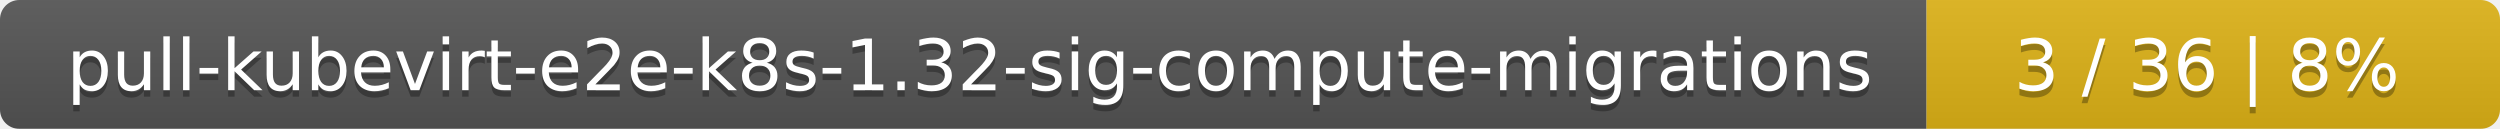
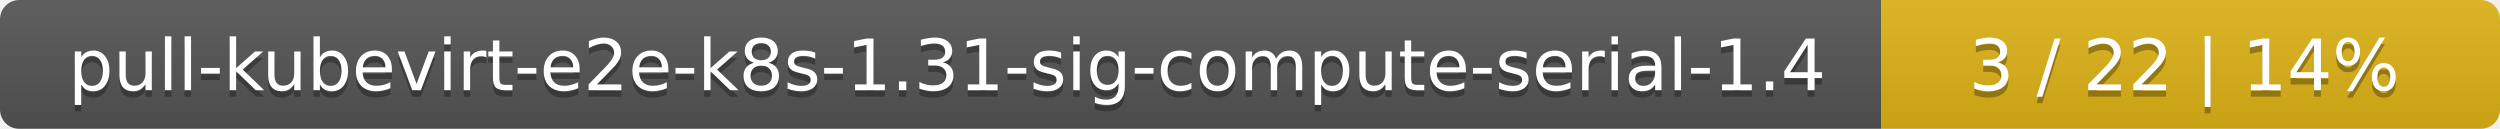
<svg xmlns="http://www.w3.org/2000/svg" width="388" height="20">
  <linearGradient id="smooth" x2="0" y2="100%">
    <stop offset="0" stop-color="#bbb" stop-opacity=".1" />
    <stop offset="1" stop-opacity=".1" />
  </linearGradient>
  <mask id="round">
    <rect width="388" height="20" rx="3" fill="#fff" />
  </mask>
  <g mask="url(#round)">
-     <rect width="299" height="20" fill="#555" />
-     <rect x="299" width="89" height="20" fill="#dfb317" />
+     <rect width="292" height="20" fill="#555" />
+     <rect x="292" width="96" height="20" fill="#dfb317" />
    <rect width="388" height="20" fill="url(#smooth)" />
  </g>
  <g fill="#fff" text-anchor="middle" font-family="DejaVu Sans,Verdana,Geneva,sans-serif" font-size="11">
-     <text x="150.5" y="15" fill="#010101" fill-opacity=".3">pull-kubevirt-e2e-k8s-1.32-sig-compute-migrations</text>
-     <text x="150.5" y="14">pull-kubevirt-e2e-k8s-1.32-sig-compute-migrations</text>
-     <text x="342.5" y="15" fill="#010101" fill-opacity=".3">3 / 36    |    8%</text>
-     <text x="342.5" y="14">3 / 36    |    8%</text>
+     <text x="147" y="15" fill="#010101" fill-opacity=".3">pull-kubevirt-e2e-k8s-1.31-sig-compute-serial-1.4</text>
+     <text x="147" y="14">pull-kubevirt-e2e-k8s-1.31-sig-compute-serial-1.4</text>
+     <text x="339" y="15" fill="#010101" fill-opacity=".3">3 / 22    |    14%</text>
+     <text x="339" y="14">3 / 22    |    14%</text>
  </g>
</svg>
